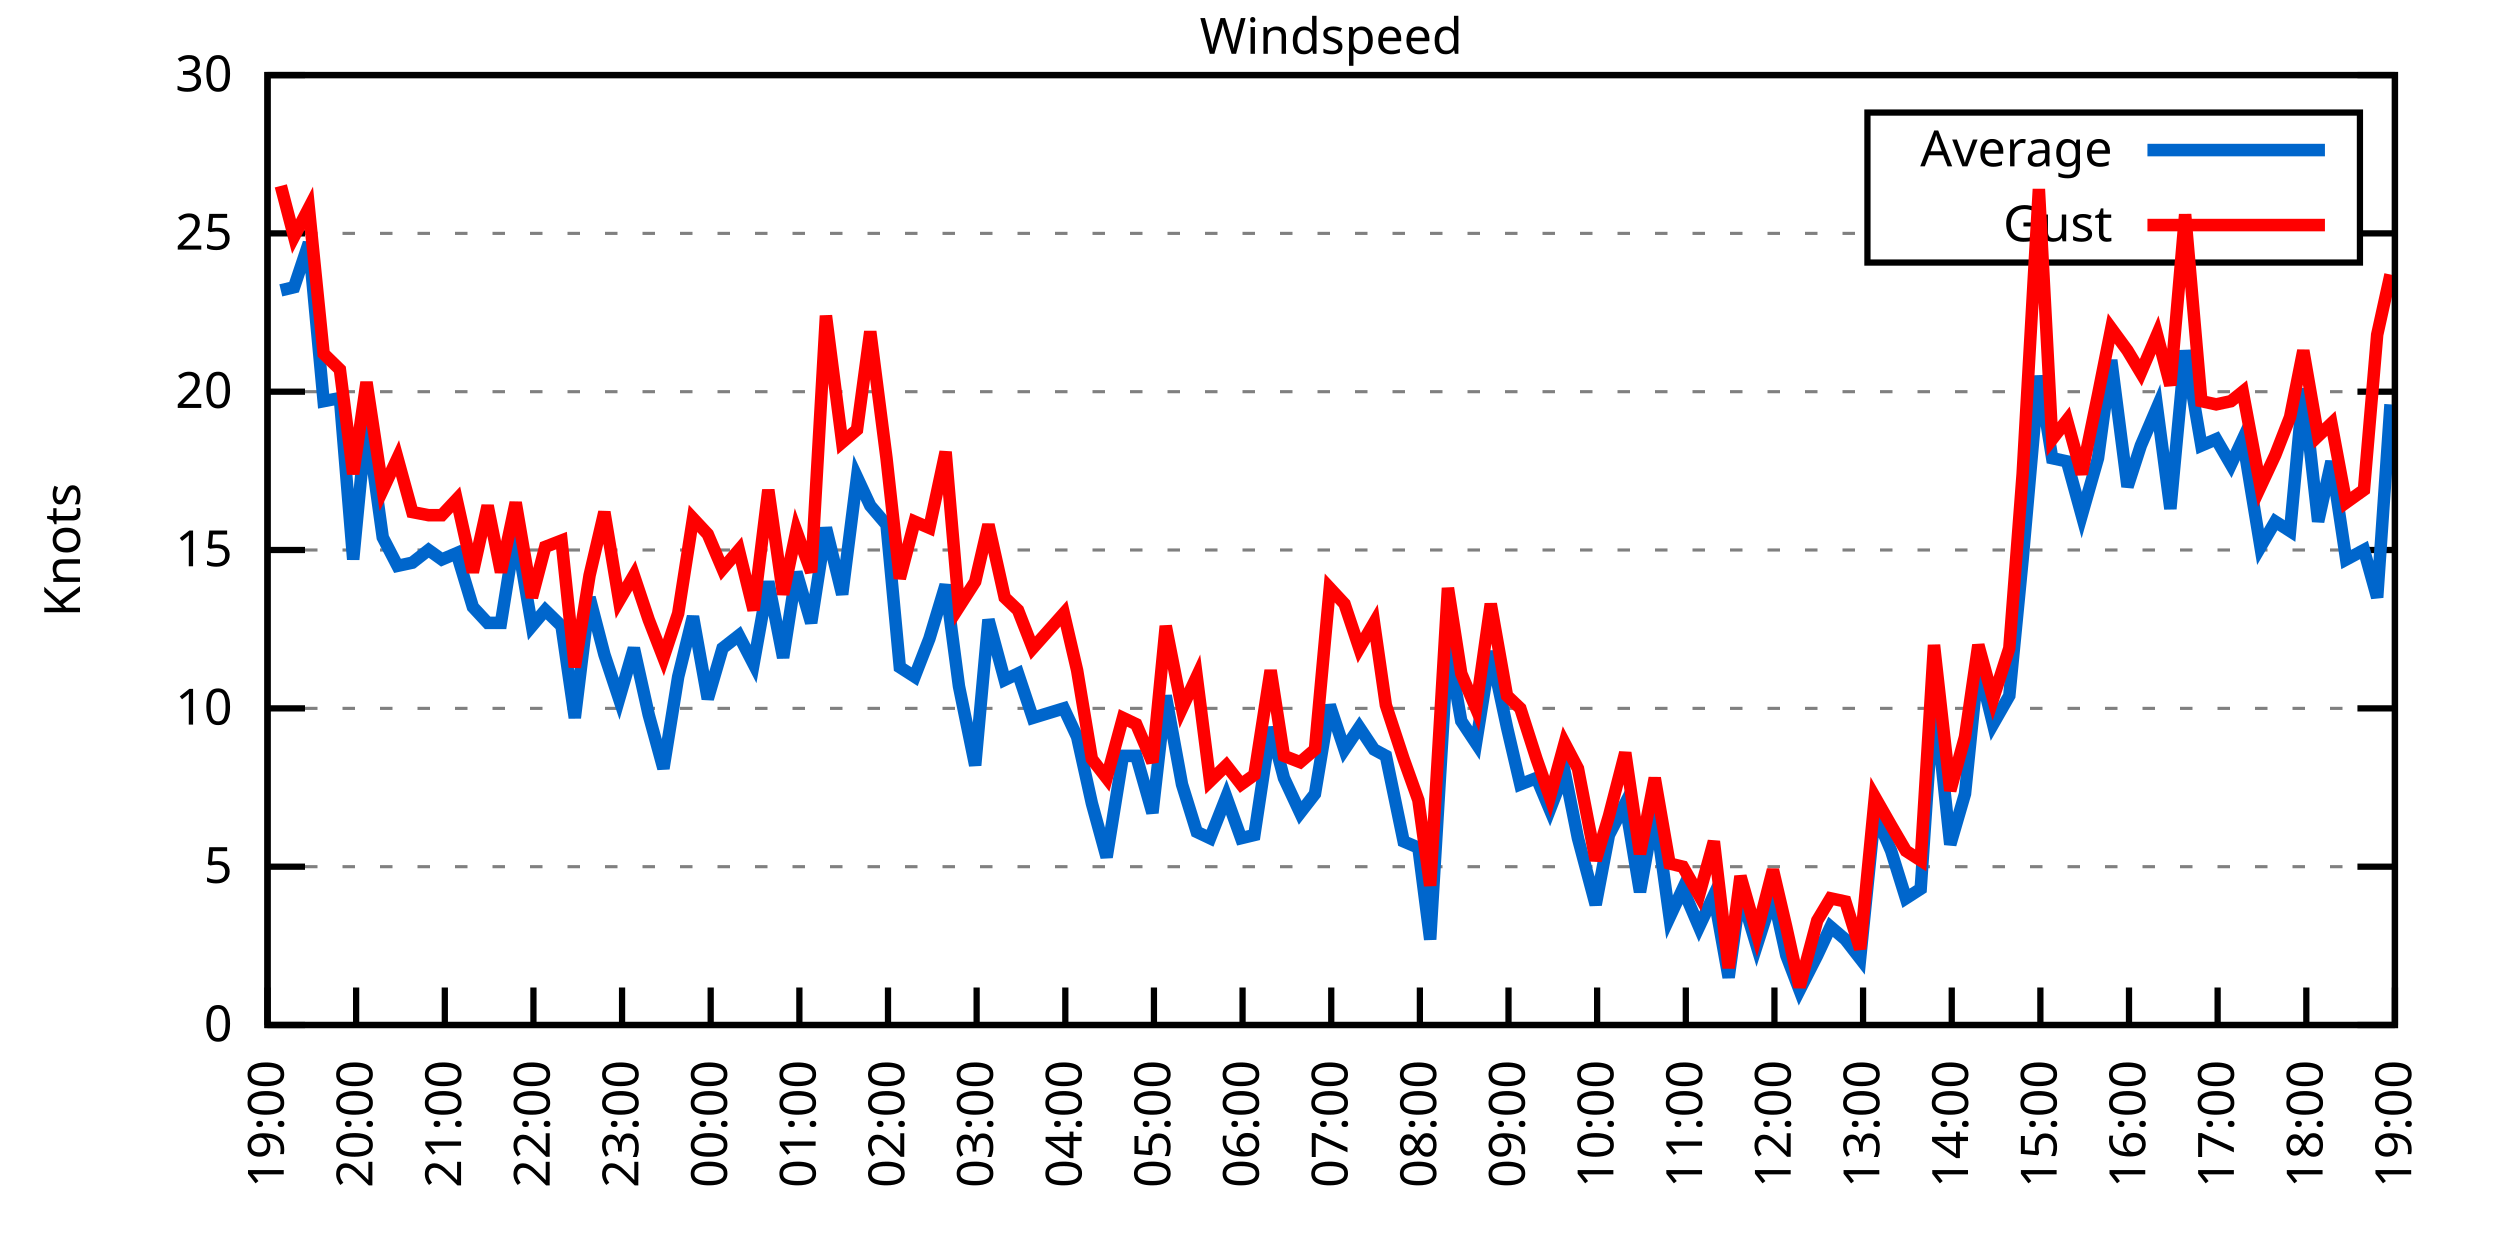
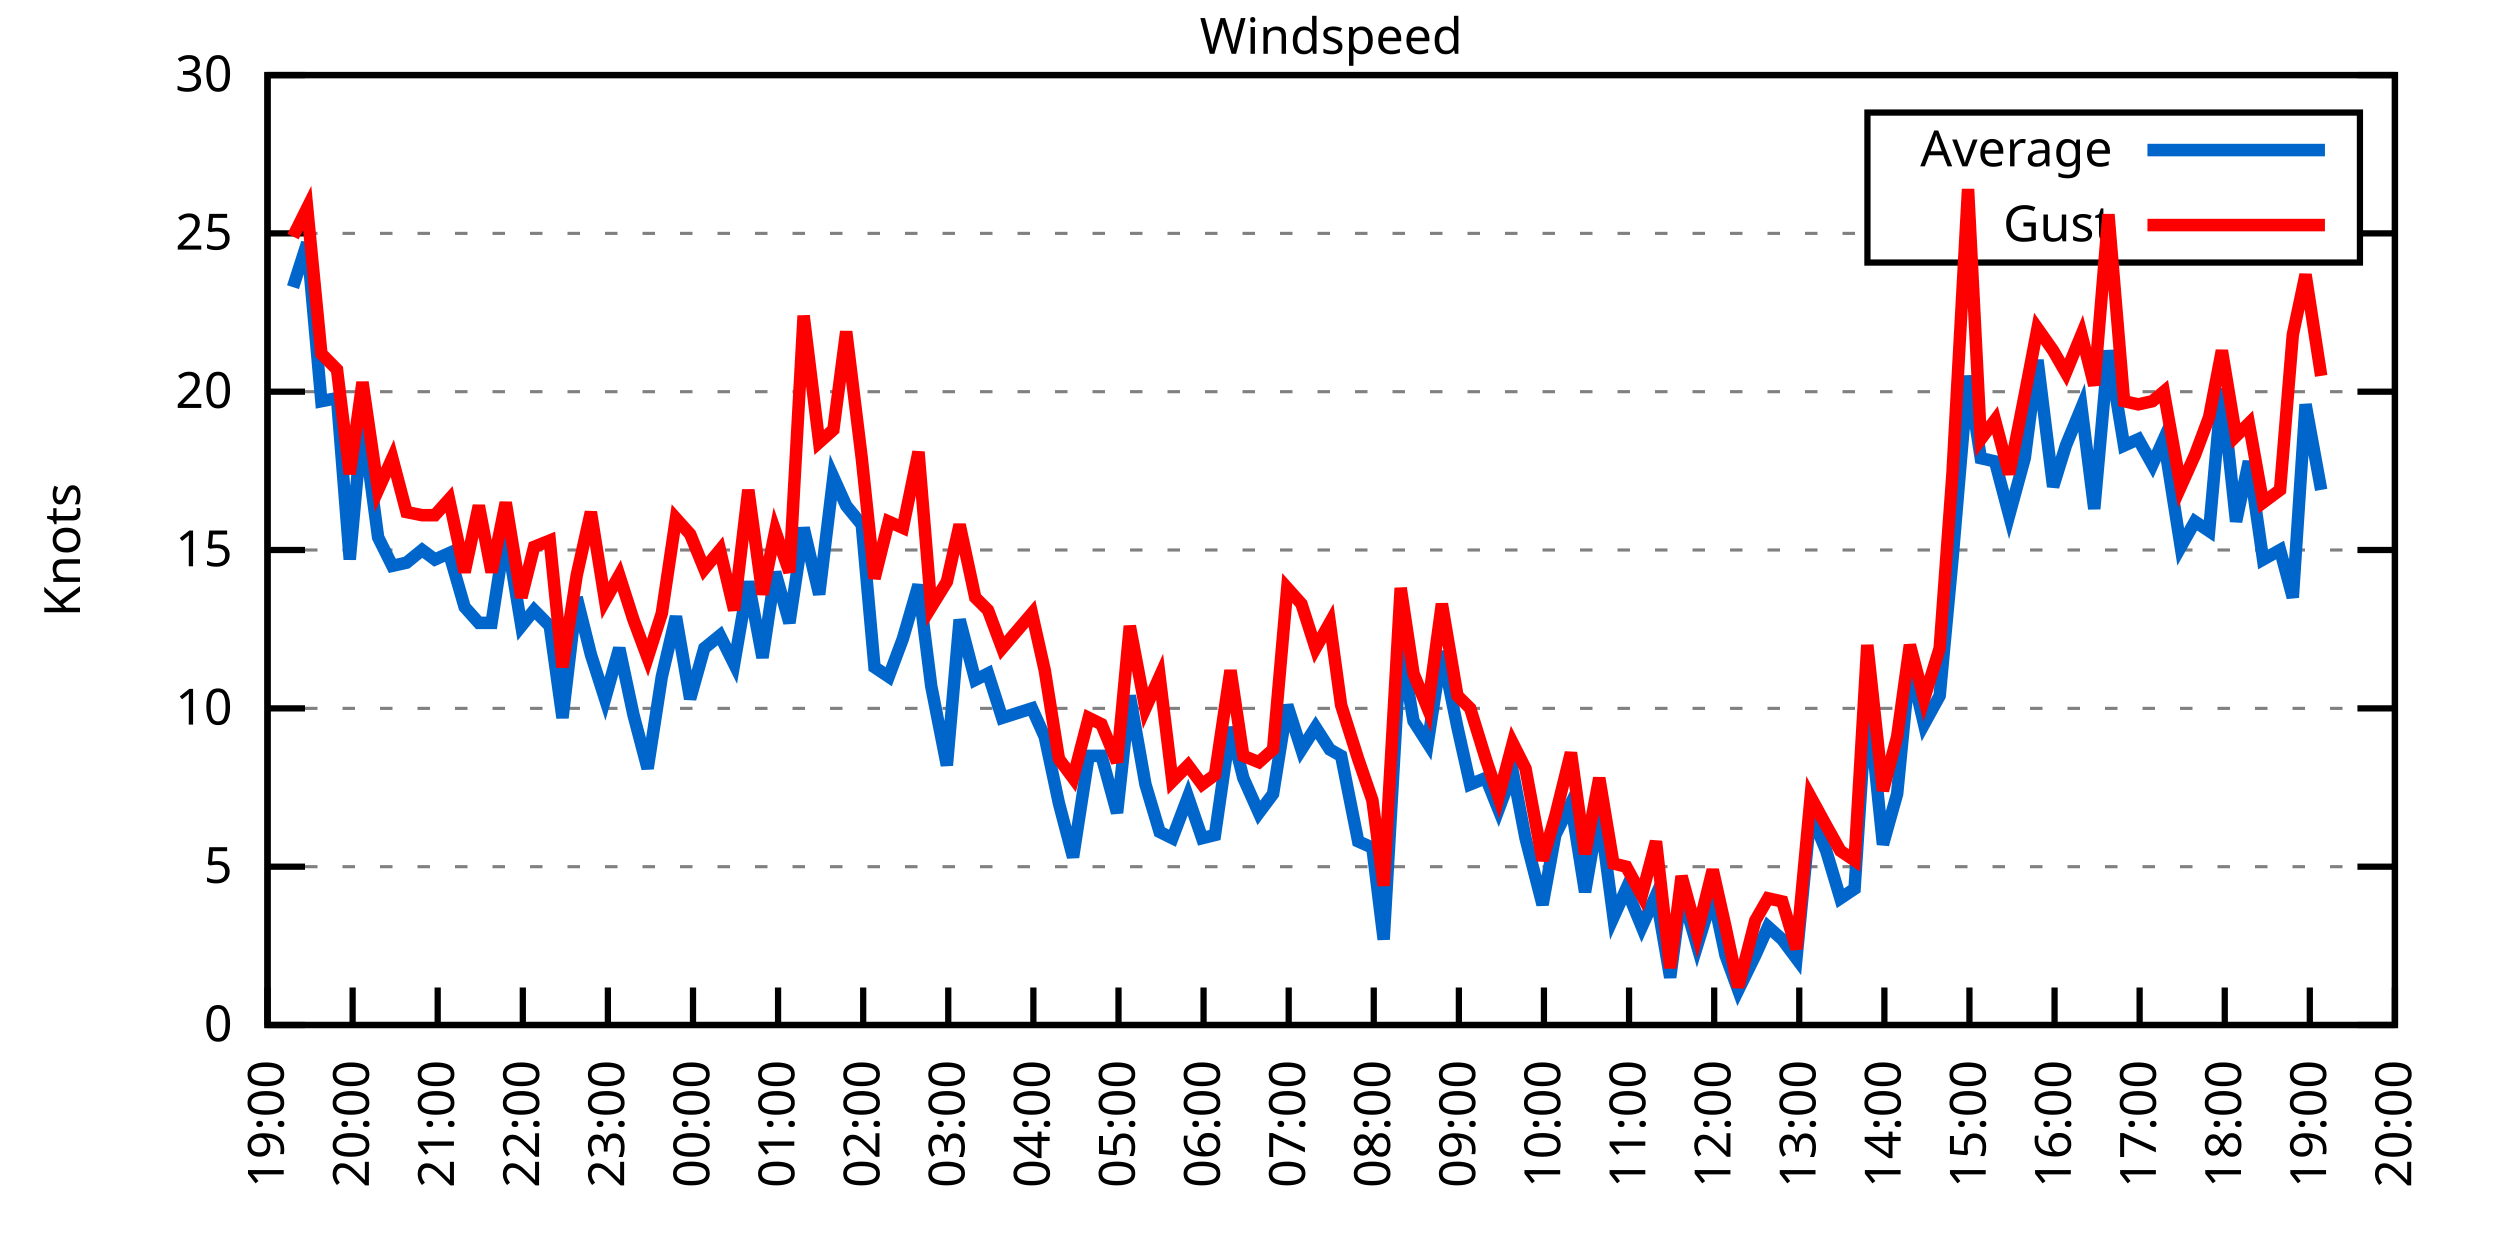
<svg xmlns="http://www.w3.org/2000/svg" xmlns:xlink="http://www.w3.org/1999/xlink" width="400" height="200" viewBox="0 0 400 200">
  <g id="gnuplot_canvas">
    <rect x="0" y="0" width="400" height="200" fill="none" />
    <defs>
      <circle id="gpDot" r="0.5" stroke-width="0.5" stroke="currentColor" />
      <path id="gpPt0" stroke-width="0.333" stroke="currentColor" d="M-1,0 h2 M0,-1 v2" />
      <path id="gpPt1" stroke-width="0.333" stroke="currentColor" d="M-1,-1 L1,1 M1,-1 L-1,1" />
      <path id="gpPt2" stroke-width="0.333" stroke="currentColor" d="M-1,0 L1,0 M0,-1 L0,1 M-1,-1 L1,1 M-1,1 L1,-1" />
      <rect id="gpPt3" stroke-width="0.333" stroke="currentColor" x="-1" y="-1" width="2" height="2" />
      <rect id="gpPt4" stroke-width="0.333" stroke="currentColor" fill="currentColor" x="-1" y="-1" width="2" height="2" />
      <circle id="gpPt5" stroke-width="0.333" stroke="currentColor" cx="0" cy="0" r="1" />
      <use xlink:href="#gpPt5" id="gpPt6" fill="currentColor" stroke="none" />
      <path id="gpPt7" stroke-width="0.333" stroke="currentColor" d="M0,-1.33 L-1.33,0.67 L1.33,0.67 z" />
      <use xlink:href="#gpPt7" id="gpPt8" fill="currentColor" stroke="none" />
      <use xlink:href="#gpPt7" id="gpPt9" stroke="currentColor" transform="rotate(180)" />
      <use xlink:href="#gpPt9" id="gpPt10" fill="currentColor" stroke="none" />
      <use xlink:href="#gpPt3" id="gpPt11" stroke="currentColor" transform="rotate(45)" />
      <use xlink:href="#gpPt11" id="gpPt12" fill="currentColor" stroke="none" />
      <path id="gpPt13" stroke-width="0.333" stroke="currentColor" d="M0,1.330 L1.265,0.411 L0.782,-1.067 L-0.782,-1.076 L-1.265,0.411 z" />
      <use xlink:href="#gpPt13" id="gpPt14" fill="currentColor" stroke="none" />
      <filter id="textbox" filterUnits="objectBoundingBox" x="0" y="0" height="1" width="1">
        <feFlood flood-color="white" flood-opacity="1" result="bgnd" />
        <feComposite in="SourceGraphic" in2="bgnd" operator="atop" />
      </filter>
      <filter id="greybox" filterUnits="objectBoundingBox" x="0" y="0" height="1" width="1">
        <feFlood flood-color="lightgrey" flood-opacity="1" result="grey" />
        <feComposite in="SourceGraphic" in2="grey" operator="atop" />
      </filter>
    </defs>
    <g fill="none" color="white" stroke="currentColor" stroke-width="1.00" stroke-linecap="butt" stroke-linejoin="miter">
</g>
    <g fill="none" color="black" stroke="currentColor" stroke-width="1.00" stroke-linecap="butt" stroke-linejoin="miter">
      <g stroke="none" shape-rendering="crispEdges">
        <polygon fill="rgb(255, 255, 255)" points="42.80,164.00 383.18,164.00 383.18,12.02 42.80,12.02 " />
      </g>
    </g>
    <g fill="none" color="black" stroke="currentColor" stroke-width="1.00" stroke-linecap="butt" stroke-linejoin="miter">
</g>
    <g fill="none" color="black" stroke="black" stroke-width="0.50" stroke-linecap="butt" stroke-linejoin="miter">
</g>
    <g fill="none" color="gray" stroke="currentColor" stroke-width="0.50" stroke-linecap="butt" stroke-linejoin="miter">
      <path stroke="gray" stroke-dasharray="2,4" class="gridline" d="M42.80,164.00 L383.19,164.00  " />
    </g>
    <g fill="none" color="gray" stroke="gray" stroke-width="1.00" stroke-linecap="butt" stroke-linejoin="miter">
</g>
    <g fill="none" color="black" stroke="currentColor" stroke-width="1.00" stroke-linecap="butt" stroke-linejoin="miter">
      <path stroke="black" d="M42.80,164.00 L48.80,164.00 M383.19,164.00 L377.19,164.00  " />
      <g transform="translate(37.20,166.60)" stroke="none" fill="black" font-family="Sans" font-size="8.00" text-anchor="end">
        <text>
          <tspan font-family="Sans"> 0</tspan>
        </text>
      </g>
    </g>
    <g fill="none" color="black" stroke="currentColor" stroke-width="1.00" stroke-linecap="butt" stroke-linejoin="miter">
</g>
    <g fill="none" color="black" stroke="black" stroke-width="0.50" stroke-linecap="butt" stroke-linejoin="miter">
</g>
    <g fill="none" color="gray" stroke="currentColor" stroke-width="0.50" stroke-linecap="butt" stroke-linejoin="miter">
      <path stroke="gray" stroke-dasharray="2,4" class="gridline" d="M42.80,138.67 L383.19,138.67  " />
    </g>
    <g fill="none" color="gray" stroke="gray" stroke-width="1.00" stroke-linecap="butt" stroke-linejoin="miter">
</g>
    <g fill="none" color="black" stroke="currentColor" stroke-width="1.00" stroke-linecap="butt" stroke-linejoin="miter">
      <path stroke="black" d="M42.80,138.67 L48.80,138.67 M383.19,138.67 L377.19,138.67  " />
      <g transform="translate(37.20,141.27)" stroke="none" fill="black" font-family="Sans" font-size="8.00" text-anchor="end">
        <text>
          <tspan font-family="Sans"> 5</tspan>
        </text>
      </g>
    </g>
    <g fill="none" color="black" stroke="currentColor" stroke-width="1.00" stroke-linecap="butt" stroke-linejoin="miter">
</g>
    <g fill="none" color="black" stroke="black" stroke-width="0.50" stroke-linecap="butt" stroke-linejoin="miter">
</g>
    <g fill="none" color="gray" stroke="currentColor" stroke-width="0.50" stroke-linecap="butt" stroke-linejoin="miter">
      <path stroke="gray" stroke-dasharray="2,4" class="gridline" d="M42.80,113.34 L383.19,113.34  " />
    </g>
    <g fill="none" color="gray" stroke="gray" stroke-width="1.00" stroke-linecap="butt" stroke-linejoin="miter">
</g>
    <g fill="none" color="black" stroke="currentColor" stroke-width="1.00" stroke-linecap="butt" stroke-linejoin="miter">
      <path stroke="black" d="M42.80,113.34 L48.80,113.34 M383.19,113.34 L377.19,113.34  " />
      <g transform="translate(37.20,115.94)" stroke="none" fill="black" font-family="Sans" font-size="8.00" text-anchor="end">
        <text>
          <tspan font-family="Sans"> 10</tspan>
        </text>
      </g>
    </g>
    <g fill="none" color="black" stroke="currentColor" stroke-width="1.00" stroke-linecap="butt" stroke-linejoin="miter">
</g>
    <g fill="none" color="black" stroke="black" stroke-width="0.50" stroke-linecap="butt" stroke-linejoin="miter">
</g>
    <g fill="none" color="gray" stroke="currentColor" stroke-width="0.50" stroke-linecap="butt" stroke-linejoin="miter">
      <path stroke="gray" stroke-dasharray="2,4" class="gridline" d="M42.80,88.00 L383.19,88.00  " />
    </g>
    <g fill="none" color="gray" stroke="gray" stroke-width="1.00" stroke-linecap="butt" stroke-linejoin="miter">
</g>
    <g fill="none" color="black" stroke="currentColor" stroke-width="1.00" stroke-linecap="butt" stroke-linejoin="miter">
      <path stroke="black" d="M42.80,88.00 L48.80,88.00 M383.19,88.00 L377.19,88.00  " />
      <g transform="translate(37.20,90.60)" stroke="none" fill="black" font-family="Sans" font-size="8.00" text-anchor="end">
        <text>
          <tspan font-family="Sans"> 15</tspan>
        </text>
      </g>
    </g>
    <g fill="none" color="black" stroke="currentColor" stroke-width="1.00" stroke-linecap="butt" stroke-linejoin="miter">
</g>
    <g fill="none" color="black" stroke="black" stroke-width="0.50" stroke-linecap="butt" stroke-linejoin="miter">
</g>
    <g fill="none" color="gray" stroke="currentColor" stroke-width="0.50" stroke-linecap="butt" stroke-linejoin="miter">
      <path stroke="gray" stroke-dasharray="2,4" class="gridline" d="M42.80,62.67 L383.19,62.67  " />
    </g>
    <g fill="none" color="gray" stroke="gray" stroke-width="1.00" stroke-linecap="butt" stroke-linejoin="miter">
</g>
    <g fill="none" color="black" stroke="currentColor" stroke-width="1.00" stroke-linecap="butt" stroke-linejoin="miter">
      <path stroke="black" d="M42.80,62.67 L48.80,62.67 M383.19,62.67 L377.19,62.67  " />
      <g transform="translate(37.20,65.27)" stroke="none" fill="black" font-family="Sans" font-size="8.00" text-anchor="end">
        <text>
          <tspan font-family="Sans"> 20</tspan>
        </text>
      </g>
    </g>
    <g fill="none" color="black" stroke="currentColor" stroke-width="1.00" stroke-linecap="butt" stroke-linejoin="miter">
</g>
    <g fill="none" color="black" stroke="black" stroke-width="0.50" stroke-linecap="butt" stroke-linejoin="miter">
</g>
    <g fill="none" color="gray" stroke="currentColor" stroke-width="0.50" stroke-linecap="butt" stroke-linejoin="miter">
      <path stroke="gray" stroke-dasharray="2,4" class="gridline" d="M42.80,37.34 L298.79,37.34 M377.59,37.34 L383.19,37.34  " />
    </g>
    <g fill="none" color="gray" stroke="gray" stroke-width="1.00" stroke-linecap="butt" stroke-linejoin="miter">
</g>
    <g fill="none" color="black" stroke="currentColor" stroke-width="1.00" stroke-linecap="butt" stroke-linejoin="miter">
      <path stroke="black" d="M42.80,37.34 L48.80,37.34 M383.19,37.34 L377.19,37.34  " />
      <g transform="translate(37.20,39.94)" stroke="none" fill="black" font-family="Sans" font-size="8.00" text-anchor="end">
        <text>
          <tspan font-family="Sans"> 25</tspan>
        </text>
      </g>
    </g>
    <g fill="none" color="black" stroke="currentColor" stroke-width="1.00" stroke-linecap="butt" stroke-linejoin="miter">
</g>
    <g fill="none" color="black" stroke="black" stroke-width="0.50" stroke-linecap="butt" stroke-linejoin="miter">
</g>
    <g fill="none" color="gray" stroke="currentColor" stroke-width="0.50" stroke-linecap="butt" stroke-linejoin="miter">
      <path stroke="gray" stroke-dasharray="2,4" class="gridline" d="M42.80,12.01 L383.19,12.01  " />
    </g>
    <g fill="none" color="gray" stroke="gray" stroke-width="1.00" stroke-linecap="butt" stroke-linejoin="miter">
</g>
    <g fill="none" color="black" stroke="currentColor" stroke-width="1.00" stroke-linecap="butt" stroke-linejoin="miter">
      <path stroke="black" d="M42.80,12.01 L48.80,12.01 M383.19,12.01 L377.19,12.01  " />
      <g transform="translate(37.20,14.61)" stroke="none" fill="black" font-family="Sans" font-size="8.00" text-anchor="end">
        <text>
          <tspan font-family="Sans"> 30</tspan>
        </text>
      </g>
    </g>
    <g fill="none" color="black" stroke="currentColor" stroke-width="1.00" stroke-linecap="butt" stroke-linejoin="miter">
      <path stroke="black" d="M42.80,164.00 L42.80,158.00  " />
      <g transform="translate(45.40,169.60) rotate(270.00)" stroke="none" fill="black" font-family="Sans" font-size="8.00" text-anchor="end">
        <text>
          <tspan font-family="Sans">19:00</tspan>
        </text>
      </g>
    </g>
    <g fill="none" color="black" stroke="currentColor" stroke-width="1.00" stroke-linecap="butt" stroke-linejoin="miter">
-       <path stroke="black" d="M56.98,164.00 L56.98,158.00  " />
-       <g transform="translate(59.58,169.60) rotate(270.00)" stroke="none" fill="black" font-family="Sans" font-size="8.00" text-anchor="end">
+       <path stroke="black" d="M56.42,164.00 L56.42,158.00  " />
+       <g transform="translate(59.02,169.60) rotate(270.00)" stroke="none" fill="black" font-family="Sans" font-size="8.00" text-anchor="end">
        <text>
          <tspan font-family="Sans">20:00</tspan>
        </text>
      </g>
    </g>
    <g fill="none" color="black" stroke="currentColor" stroke-width="1.00" stroke-linecap="butt" stroke-linejoin="miter">
-       <path stroke="black" d="M71.17,164.00 L71.17,158.00  " />
-       <g transform="translate(73.77,169.60) rotate(270.00)" stroke="none" fill="black" font-family="Sans" font-size="8.00" text-anchor="end">
+       <path stroke="black" d="M70.03,164.00 L70.03,158.00  " />
+       <g transform="translate(72.63,169.60) rotate(270.00)" stroke="none" fill="black" font-family="Sans" font-size="8.00" text-anchor="end">
        <text>
          <tspan font-family="Sans">21:00</tspan>
        </text>
      </g>
    </g>
    <g fill="none" color="black" stroke="currentColor" stroke-width="1.00" stroke-linecap="butt" stroke-linejoin="miter">
-       <path stroke="black" d="M85.35,164.00 L85.35,158.00  " />
-       <g transform="translate(87.95,169.60) rotate(270.00)" stroke="none" fill="black" font-family="Sans" font-size="8.00" text-anchor="end">
+       <path stroke="black" d="M83.65,164.00 L83.65,158.00  " />
+       <g transform="translate(86.25,169.60) rotate(270.00)" stroke="none" fill="black" font-family="Sans" font-size="8.00" text-anchor="end">
        <text>
          <tspan font-family="Sans">22:00</tspan>
        </text>
      </g>
    </g>
    <g fill="none" color="black" stroke="currentColor" stroke-width="1.00" stroke-linecap="butt" stroke-linejoin="miter">
-       <path stroke="black" d="M99.53,164.00 L99.53,158.00  " />
-       <g transform="translate(102.13,169.60) rotate(270.00)" stroke="none" fill="black" font-family="Sans" font-size="8.00" text-anchor="end">
+       <path stroke="black" d="M97.26,164.00 L97.26,158.00  " />
+       <g transform="translate(99.86,169.60) rotate(270.00)" stroke="none" fill="black" font-family="Sans" font-size="8.00" text-anchor="end">
        <text>
          <tspan font-family="Sans">23:00</tspan>
        </text>
      </g>
    </g>
    <g fill="none" color="black" stroke="currentColor" stroke-width="1.00" stroke-linecap="butt" stroke-linejoin="miter">
-       <path stroke="black" d="M113.71,164.00 L113.71,158.00  " />
-       <g transform="translate(116.31,169.60) rotate(270.00)" stroke="none" fill="black" font-family="Sans" font-size="8.00" text-anchor="end">
+       <path stroke="black" d="M110.88,164.00 L110.88,158.00  " />
+       <g transform="translate(113.48,169.60) rotate(270.00)" stroke="none" fill="black" font-family="Sans" font-size="8.00" text-anchor="end">
        <text>
          <tspan font-family="Sans">00:00</tspan>
        </text>
      </g>
    </g>
    <g fill="none" color="black" stroke="currentColor" stroke-width="1.00" stroke-linecap="butt" stroke-linejoin="miter">
-       <path stroke="black" d="M127.90,164.00 L127.90,158.00  " />
-       <g transform="translate(130.50,169.60) rotate(270.00)" stroke="none" fill="black" font-family="Sans" font-size="8.00" text-anchor="end">
+       <path stroke="black" d="M124.49,164.00 L124.49,158.00  " />
+       <g transform="translate(127.09,169.60) rotate(270.00)" stroke="none" fill="black" font-family="Sans" font-size="8.00" text-anchor="end">
        <text>
          <tspan font-family="Sans">01:00</tspan>
        </text>
      </g>
    </g>
    <g fill="none" color="black" stroke="currentColor" stroke-width="1.00" stroke-linecap="butt" stroke-linejoin="miter">
-       <path stroke="black" d="M142.08,164.00 L142.08,158.00  " />
-       <g transform="translate(144.68,169.60) rotate(270.00)" stroke="none" fill="black" font-family="Sans" font-size="8.00" text-anchor="end">
+       <path stroke="black" d="M138.11,164.00 L138.11,158.00  " />
+       <g transform="translate(140.71,169.60) rotate(270.00)" stroke="none" fill="black" font-family="Sans" font-size="8.00" text-anchor="end">
        <text>
          <tspan font-family="Sans">02:00</tspan>
        </text>
      </g>
    </g>
    <g fill="none" color="black" stroke="currentColor" stroke-width="1.00" stroke-linecap="butt" stroke-linejoin="miter">
-       <path stroke="black" d="M156.26,164.00 L156.26,158.00  " />
-       <g transform="translate(158.86,169.60) rotate(270.00)" stroke="none" fill="black" font-family="Sans" font-size="8.00" text-anchor="end">
+       <path stroke="black" d="M151.72,164.00 L151.72,158.00  " />
+       <g transform="translate(154.32,169.60) rotate(270.00)" stroke="none" fill="black" font-family="Sans" font-size="8.00" text-anchor="end">
        <text>
          <tspan font-family="Sans">03:00</tspan>
        </text>
      </g>
    </g>
    <g fill="none" color="black" stroke="currentColor" stroke-width="1.00" stroke-linecap="butt" stroke-linejoin="miter">
-       <path stroke="black" d="M170.45,164.00 L170.45,158.00  " />
-       <g transform="translate(173.05,169.60) rotate(270.00)" stroke="none" fill="black" font-family="Sans" font-size="8.00" text-anchor="end">
+       <path stroke="black" d="M165.34,164.00 L165.34,158.00  " />
+       <g transform="translate(167.94,169.60) rotate(270.00)" stroke="none" fill="black" font-family="Sans" font-size="8.00" text-anchor="end">
        <text>
          <tspan font-family="Sans">04:00</tspan>
        </text>
      </g>
    </g>
    <g fill="none" color="black" stroke="currentColor" stroke-width="1.00" stroke-linecap="butt" stroke-linejoin="miter">
-       <path stroke="black" d="M184.63,164.00 L184.63,158.00  " />
-       <g transform="translate(187.23,169.60) rotate(270.00)" stroke="none" fill="black" font-family="Sans" font-size="8.00" text-anchor="end">
+       <path stroke="black" d="M178.96,164.00 L178.96,158.00  " />
+       <g transform="translate(181.56,169.60) rotate(270.00)" stroke="none" fill="black" font-family="Sans" font-size="8.00" text-anchor="end">
        <text>
          <tspan font-family="Sans">05:00</tspan>
        </text>
      </g>
    </g>
    <g fill="none" color="black" stroke="currentColor" stroke-width="1.00" stroke-linecap="butt" stroke-linejoin="miter">
-       <path stroke="black" d="M198.81,164.00 L198.81,158.00  " />
-       <g transform="translate(201.41,169.60) rotate(270.00)" stroke="none" fill="black" font-family="Sans" font-size="8.00" text-anchor="end">
+       <path stroke="black" d="M192.57,164.00 L192.57,158.00  " />
+       <g transform="translate(195.17,169.60) rotate(270.00)" stroke="none" fill="black" font-family="Sans" font-size="8.00" text-anchor="end">
        <text>
          <tspan font-family="Sans">06:00</tspan>
        </text>
      </g>
    </g>
    <g fill="none" color="black" stroke="currentColor" stroke-width="1.00" stroke-linecap="butt" stroke-linejoin="miter">
-       <path stroke="black" d="M213.00,164.00 L213.00,158.00  " />
-       <g transform="translate(215.60,169.60) rotate(270.00)" stroke="none" fill="black" font-family="Sans" font-size="8.00" text-anchor="end">
+       <path stroke="black" d="M206.19,164.00 L206.19,158.00  " />
+       <g transform="translate(208.79,169.60) rotate(270.00)" stroke="none" fill="black" font-family="Sans" font-size="8.00" text-anchor="end">
        <text>
          <tspan font-family="Sans">07:00</tspan>
        </text>
      </g>
    </g>
    <g fill="none" color="black" stroke="currentColor" stroke-width="1.00" stroke-linecap="butt" stroke-linejoin="miter">
-       <path stroke="black" d="M227.18,164.00 L227.18,158.00  " />
-       <g transform="translate(229.78,169.60) rotate(270.00)" stroke="none" fill="black" font-family="Sans" font-size="8.00" text-anchor="end">
+       <path stroke="black" d="M219.80,164.00 L219.80,158.00  " />
+       <g transform="translate(222.40,169.60) rotate(270.00)" stroke="none" fill="black" font-family="Sans" font-size="8.00" text-anchor="end">
        <text>
          <tspan font-family="Sans">08:00</tspan>
        </text>
      </g>
    </g>
    <g fill="none" color="black" stroke="currentColor" stroke-width="1.00" stroke-linecap="butt" stroke-linejoin="miter">
-       <path stroke="black" d="M241.36,164.00 L241.36,158.00  " />
-       <g transform="translate(243.96,169.60) rotate(270.00)" stroke="none" fill="black" font-family="Sans" font-size="8.00" text-anchor="end">
+       <path stroke="black" d="M233.42,164.00 L233.42,158.00  " />
+       <g transform="translate(236.02,169.60) rotate(270.00)" stroke="none" fill="black" font-family="Sans" font-size="8.00" text-anchor="end">
        <text>
          <tspan font-family="Sans">09:00</tspan>
        </text>
      </g>
    </g>
    <g fill="none" color="black" stroke="currentColor" stroke-width="1.00" stroke-linecap="butt" stroke-linejoin="miter">
-       <path stroke="black" d="M255.54,164.00 L255.54,158.00  " />
-       <g transform="translate(258.14,169.60) rotate(270.00)" stroke="none" fill="black" font-family="Sans" font-size="8.00" text-anchor="end">
+       <path stroke="black" d="M247.03,164.00 L247.03,158.00  " />
+       <g transform="translate(249.63,169.60) rotate(270.00)" stroke="none" fill="black" font-family="Sans" font-size="8.00" text-anchor="end">
        <text>
          <tspan font-family="Sans">10:00</tspan>
        </text>
      </g>
    </g>
    <g fill="none" color="black" stroke="currentColor" stroke-width="1.00" stroke-linecap="butt" stroke-linejoin="miter">
-       <path stroke="black" d="M269.73,164.00 L269.73,158.00  " />
-       <g transform="translate(272.33,169.60) rotate(270.00)" stroke="none" fill="black" font-family="Sans" font-size="8.00" text-anchor="end">
+       <path stroke="black" d="M260.65,164.00 L260.65,158.00  " />
+       <g transform="translate(263.25,169.60) rotate(270.00)" stroke="none" fill="black" font-family="Sans" font-size="8.00" text-anchor="end">
        <text>
          <tspan font-family="Sans">11:00</tspan>
        </text>
      </g>
    </g>
    <g fill="none" color="black" stroke="currentColor" stroke-width="1.00" stroke-linecap="butt" stroke-linejoin="miter">
-       <path stroke="black" d="M283.91,164.00 L283.91,158.00  " />
-       <g transform="translate(286.51,169.60) rotate(270.00)" stroke="none" fill="black" font-family="Sans" font-size="8.00" text-anchor="end">
+       <path stroke="black" d="M274.27,164.00 L274.27,158.00  " />
+       <g transform="translate(276.87,169.60) rotate(270.00)" stroke="none" fill="black" font-family="Sans" font-size="8.00" text-anchor="end">
        <text>
          <tspan font-family="Sans">12:00</tspan>
        </text>
      </g>
    </g>
    <g fill="none" color="black" stroke="currentColor" stroke-width="1.00" stroke-linecap="butt" stroke-linejoin="miter">
-       <path stroke="black" d="M298.09,164.00 L298.09,158.00  " />
-       <g transform="translate(300.69,169.60) rotate(270.00)" stroke="none" fill="black" font-family="Sans" font-size="8.00" text-anchor="end">
+       <path stroke="black" d="M287.88,164.00 L287.88,158.00  " />
+       <g transform="translate(290.48,169.60) rotate(270.00)" stroke="none" fill="black" font-family="Sans" font-size="8.00" text-anchor="end">
        <text>
          <tspan font-family="Sans">13:00</tspan>
        </text>
      </g>
    </g>
    <g fill="none" color="black" stroke="currentColor" stroke-width="1.00" stroke-linecap="butt" stroke-linejoin="miter">
-       <path stroke="black" d="M312.28,164.00 L312.28,158.00  " />
-       <g transform="translate(314.88,169.60) rotate(270.00)" stroke="none" fill="black" font-family="Sans" font-size="8.00" text-anchor="end">
+       <path stroke="black" d="M301.50,164.00 L301.50,158.00  " />
+       <g transform="translate(304.10,169.60) rotate(270.00)" stroke="none" fill="black" font-family="Sans" font-size="8.00" text-anchor="end">
        <text>
          <tspan font-family="Sans">14:00</tspan>
        </text>
      </g>
    </g>
    <g fill="none" color="black" stroke="currentColor" stroke-width="1.00" stroke-linecap="butt" stroke-linejoin="miter">
-       <path stroke="black" d="M326.46,164.00 L326.46,158.00  " />
-       <g transform="translate(329.06,169.60) rotate(270.00)" stroke="none" fill="black" font-family="Sans" font-size="8.00" text-anchor="end">
+       <path stroke="black" d="M315.11,164.00 L315.11,158.00  " />
+       <g transform="translate(317.71,169.60) rotate(270.00)" stroke="none" fill="black" font-family="Sans" font-size="8.00" text-anchor="end">
        <text>
          <tspan font-family="Sans">15:00</tspan>
        </text>
      </g>
    </g>
    <g fill="none" color="black" stroke="currentColor" stroke-width="1.00" stroke-linecap="butt" stroke-linejoin="miter">
-       <path stroke="black" d="M340.64,164.00 L340.64,158.00  " />
-       <g transform="translate(343.24,169.60) rotate(270.00)" stroke="none" fill="black" font-family="Sans" font-size="8.00" text-anchor="end">
+       <path stroke="black" d="M328.73,164.00 L328.73,158.00  " />
+       <g transform="translate(331.33,169.60) rotate(270.00)" stroke="none" fill="black" font-family="Sans" font-size="8.00" text-anchor="end">
        <text>
          <tspan font-family="Sans">16:00</tspan>
        </text>
      </g>
    </g>
    <g fill="none" color="black" stroke="currentColor" stroke-width="1.00" stroke-linecap="butt" stroke-linejoin="miter">
-       <path stroke="black" d="M354.82,164.00 L354.82,158.00  " />
-       <g transform="translate(357.42,169.60) rotate(270.00)" stroke="none" fill="black" font-family="Sans" font-size="8.00" text-anchor="end">
+       <path stroke="black" d="M342.34,164.00 L342.34,158.00  " />
+       <g transform="translate(344.94,169.60) rotate(270.00)" stroke="none" fill="black" font-family="Sans" font-size="8.00" text-anchor="end">
        <text>
          <tspan font-family="Sans">17:00</tspan>
        </text>
      </g>
    </g>
    <g fill="none" color="black" stroke="currentColor" stroke-width="1.00" stroke-linecap="butt" stroke-linejoin="miter">
-       <path stroke="black" d="M369.01,164.00 L369.01,158.00  " />
-       <g transform="translate(371.61,169.60) rotate(270.00)" stroke="none" fill="black" font-family="Sans" font-size="8.00" text-anchor="end">
+       <path stroke="black" d="M355.96,164.00 L355.96,158.00  " />
+       <g transform="translate(358.56,169.60) rotate(270.00)" stroke="none" fill="black" font-family="Sans" font-size="8.00" text-anchor="end">
        <text>
          <tspan font-family="Sans">18:00</tspan>
+         </text>
+       </g>
+     </g>
+     <g fill="none" color="black" stroke="currentColor" stroke-width="1.00" stroke-linecap="butt" stroke-linejoin="miter">
+       <path stroke="black" d="M369.57,164.00 L369.57,158.00  " />
+       <g transform="translate(372.17,169.60) rotate(270.00)" stroke="none" fill="black" font-family="Sans" font-size="8.00" text-anchor="end">
+         <text>
+           <tspan font-family="Sans">19:00</tspan>
        </text>
      </g>
    </g>
    <g fill="none" color="black" stroke="currentColor" stroke-width="1.00" stroke-linecap="butt" stroke-linejoin="miter">
      <path stroke="black" d="M383.19,164.00 L383.19,158.00  " />
      <g transform="translate(385.79,169.60) rotate(270.00)" stroke="none" fill="black" font-family="Sans" font-size="8.00" text-anchor="end">
        <text>
-           <tspan font-family="Sans">19:00</tspan>
+           <tspan font-family="Sans">20:00</tspan>
        </text>
      </g>
    </g>
    <g fill="none" color="black" stroke="currentColor" stroke-width="1.00" stroke-linecap="butt" stroke-linejoin="miter">
</g>
    <g fill="none" color="black" stroke="currentColor" stroke-width="1.00" stroke-linecap="butt" stroke-linejoin="miter">
      <path stroke="black" d="M42.80,12.01 L42.80,164.00 L383.19,164.00 L383.19,12.01 L42.80,12.01 Z  " />
    </g>
    <g fill="none" color="black" stroke="currentColor" stroke-width="1.00" stroke-linecap="butt" stroke-linejoin="miter">
</g>
    <g fill="none" color="black" stroke="currentColor" stroke-width="1.00" stroke-linecap="butt" stroke-linejoin="miter">
      <path stroke="black" d="M298.79,42.01 L298.79,18.01 L377.59,18.01 L377.59,42.01 L298.79,42.01 Z  " />
    </g>
    <g id="Windspeed_plot_1">
      <g fill="none" color="white" stroke="black" stroke-width="2.00" stroke-linecap="butt" stroke-linejoin="miter">
</g>
      <g fill="none" color="black" stroke="currentColor" stroke-width="2.00" stroke-linecap="butt" stroke-linejoin="miter">
        <g transform="translate(337.99,26.61)" stroke="none" fill="black" font-family="Sans" font-size="8.00" text-anchor="end">
          <text>
            <tspan font-family="Sans">Average</tspan>
          </text>
        </g>
      </g>
      <g fill="none" color="black" stroke="currentColor" stroke-width="2.00" stroke-linecap="butt" stroke-linejoin="miter">
-         <path stroke="rgb(  0, 102, 204)" d="M343.59,24.01 L371.99,24.01 M44.93,46.46 L47.05,45.95 L49.42,38.86 L51.78,64.19 L54.38,63.69 L56.51,89.52   L58.64,67.23 L61.24,85.98 L63.60,90.54 L65.97,90.03 L68.57,88.00 L70.69,89.52 L73.06,88.51 L75.66,97.12   L78.02,99.66 L80.15,99.66 L82.51,84.97 L85.11,100.16 L87.24,97.63 L89.84,100.16 L91.97,114.86 L94.33,95.60   L96.70,104.72 L99.06,111.82 L101.42,103.71 L103.79,114.35 L106.15,122.96 L108.51,108.27 L110.88,98.64 L113.24,111.82   L115.61,103.71 L118.21,101.68 L120.57,106.24 L122.93,93.07 L125.30,105.23 L127.42,91.55 L129.79,99.66 L132.15,84.46   L134.75,95.10 L137.12,76.35 L139.24,80.91 L141.84,83.95 L143.97,106.75 L146.34,108.27 L148.70,102.19 L151.30,93.58   L153.43,109.79 L156.03,122.46 L158.15,99.15 L160.75,108.78 L162.88,107.76 L165.25,114.86 L170.21,113.34 L172.34,117.90   L174.70,128.54 L177.06,137.15 L179.67,120.94 L181.79,120.94 L184.39,130.06 L186.52,111.31 L189.12,125.50 L191.48,133.10   L193.61,134.11 L196.21,127.52 L198.58,134.11 L200.70,133.60 L203.30,116.38 L205.43,124.48 L208.03,130.06 L210.39,127.02   L212.76,112.83 L215.12,119.92 L217.49,116.38 L219.85,119.92 L221.74,120.94 L224.58,134.62 L226.94,135.63 L228.83,150.32   L231.67,103.20 L233.80,115.36 L236.16,118.91 L238.52,104.22 L241.12,116.38 L243.25,125.50 L245.85,124.48 L247.98,129.55   L250.34,123.47 L252.47,134.11 L255.31,144.75 L257.43,133.60 L260.04,128.54 L262.40,142.72 L264.76,129.55 L267.13,146.77   L269.25,142.21 L271.85,148.29 L274.22,143.23 L276.58,156.40 L278.47,142.72 L281.07,151.33 L283.67,143.23 L285.80,152.85   L287.93,158.43 L290.76,152.85 L292.89,148.29 L295.26,150.32 L297.62,153.36 L299.98,130.06 L302.58,136.14 L304.95,143.73   L307.31,142.21 L309.44,110.80 L312.04,135.12 L314.40,127.02 L316.53,106.24 L318.89,115.87 L321.49,111.31 L323.62,89.52   L326.22,60.14 L328.35,73.31 L330.71,73.82 L333.08,82.43 L335.68,73.31 L337.80,57.61 L340.40,77.87 L342.53,71.29   L345.13,65.21 L347.26,81.42 L349.62,56.09 L352.22,71.29 L354.59,70.27 L356.95,74.33 L358.84,70.27 L361.68,87.50   L364.04,83.45 L366.41,84.97 L368.53,62.17 L370.90,83.45 L373.03,73.82 L375.39,89.52 L378.23,88.00 L380.35,95.60   L382.48,64.70  " />
+         <path stroke="rgb(  0, 102, 204)" d="M343.59,24.01 L371.99,24.01 M46.88,45.95 L49.15,38.86 L51.42,64.19 L53.92,63.69 L55.96,89.52 L58.00,67.23   L60.50,85.98 L62.77,90.54 L65.04,90.03 L67.54,88.00 L69.58,89.52 L71.85,88.51 L74.34,97.12 L76.61,99.66   L78.65,99.66 L80.92,84.97 L83.42,100.16 L85.46,97.63 L87.96,100.16 L90.00,114.86 L92.27,95.60 L94.54,104.72   L96.81,111.82 L99.08,103.71 L101.35,114.35 L103.62,122.96 L105.89,108.27 L108.15,98.64 L110.42,111.82 L112.69,103.71   L115.19,101.68 L117.46,106.24 L119.73,93.07 L122.00,105.23 L124.04,91.55 L126.31,99.66 L128.58,84.46 L131.07,95.10   L133.34,76.35 L135.39,80.91 L137.88,83.95 L139.92,106.75 L142.19,108.27 L144.46,102.19 L146.96,93.58 L149.00,109.79   L151.50,122.46 L153.54,99.15 L156.04,108.78 L158.08,107.76 L160.35,114.86 L165.11,113.34 L167.16,117.90 L169.43,128.54   L171.69,137.15 L174.19,120.94 L176.23,120.94 L178.73,130.06 L180.77,111.31 L183.27,125.50 L185.54,133.10 L187.58,134.11   L190.08,127.52 L192.34,134.11 L194.39,133.60 L196.88,116.38 L198.93,124.48 L201.42,130.06 L203.69,127.02 L205.96,112.83   L208.23,119.92 L210.50,116.38 L212.77,119.92 L214.58,120.94 L217.31,134.62 L219.58,135.63 L221.39,150.32 L224.11,103.20   L226.16,115.36 L228.43,118.91 L230.70,104.22 L233.19,116.38 L235.23,125.50 L237.73,124.48 L239.77,129.55 L242.04,123.47   L244.08,134.11 L246.81,144.75 L248.85,133.60 L251.35,128.54 L253.61,142.72 L255.88,129.55 L258.15,146.77 L260.20,142.21   L262.69,148.29 L264.96,143.23 L267.23,156.40 L269.05,142.72 L271.54,151.33 L274.04,143.23 L276.08,152.85 L278.12,158.43   L280.85,152.85 L282.89,148.29 L285.16,150.32 L287.43,153.36 L289.70,130.06 L292.19,136.14 L294.46,143.73 L296.73,142.21   L298.77,110.80 L301.27,135.12 L303.54,127.02 L305.58,106.24 L307.85,115.87 L310.35,111.31 L312.39,89.52 L314.89,60.14   L316.93,73.31 L319.20,73.82 L321.47,82.43 L323.96,73.31 L326.00,57.61 L328.50,77.87 L330.54,71.29 L333.04,65.21   L335.08,81.42 L337.35,56.09 L339.85,71.29 L342.12,70.27 L344.39,74.33 L346.20,70.27 L348.92,87.50 L351.19,83.45   L353.46,84.97 L355.50,62.17 L357.77,83.45 L359.82,73.82 L362.09,89.52 L364.81,88.00 L366.85,95.60 L368.89,64.70   L371.39,78.38  " />
      </g>
    </g>
    <g id="Windspeed_plot_2">
      <g fill="none" color="black" stroke="currentColor" stroke-width="2.00" stroke-linecap="butt" stroke-linejoin="miter">
        <g transform="translate(337.99,38.61)" stroke="none" fill="black" font-family="Sans" font-size="8.00" text-anchor="end">
          <text>
            <tspan font-family="Sans">Gust</tspan>
          </text>
        </g>
      </g>
      <g fill="none" color="black" stroke="currentColor" stroke-width="2.00" stroke-linecap="butt" stroke-linejoin="miter">
-         <path stroke="rgb(255,   0,   0)" d="M343.59,36.01 L371.99,36.01 M44.93,29.74 L47.05,37.85 L49.42,33.29 L51.78,56.59 L54.38,59.13 L56.51,75.85   L58.64,61.15 L61.24,78.38 L63.60,73.31 L65.97,81.93 L68.57,82.43 L70.69,82.43 L73.06,79.90 L75.66,91.55   L78.02,80.91 L80.15,91.55 L82.51,80.41 L85.11,95.60 L87.24,87.50 L89.84,86.49 L91.97,106.75 L94.33,92.06   L96.70,81.93 L99.06,96.11 L101.42,92.06 L103.79,99.15 L106.15,105.23 L108.51,98.14 L110.88,82.94 L113.24,85.47   L115.61,91.04 L118.21,88.00 L120.57,97.63 L122.93,78.38 L125.30,95.10 L127.42,84.97 L129.79,91.55 L132.15,50.51   L134.75,70.78 L137.12,68.75 L139.24,53.05 L141.84,73.31 L143.97,92.56 L146.34,83.45 L148.70,84.46 L151.30,72.30   L153.43,97.12 L156.03,93.07 L158.15,83.95 L160.75,95.60 L162.88,97.63 L165.25,103.71 L170.21,98.14 L172.34,107.26   L174.70,121.44 L177.06,124.48 L179.67,114.86 L181.79,115.87 L184.39,121.95 L186.52,100.16 L189.12,113.34 L191.48,108.27   L193.61,124.99 L196.21,122.46 L198.58,125.50 L200.70,123.98 L203.30,107.26 L205.43,120.94 L208.03,121.95 L210.39,119.92   L212.76,94.08 L215.12,96.62 L217.49,103.71 L219.85,99.66 L221.74,112.83 L224.58,121.44 L226.94,128.03 L228.83,141.71   L231.67,94.08 L233.80,107.76 L236.16,113.34 L238.52,96.62 L241.12,111.31 L243.25,113.34 L245.85,121.44 L247.98,127.52   L250.34,118.91 L252.47,122.96 L255.31,137.66 L257.43,130.56 L260.04,120.43 L262.40,136.64 L264.76,124.48 L267.13,138.16   L269.25,138.67 L271.85,143.23 L274.22,134.62 L276.58,154.88 L278.47,140.19 L281.07,149.31 L283.67,139.17 L285.80,148.29   L287.93,157.92 L290.76,147.28 L292.89,143.73 L295.26,144.24 L297.62,151.84 L299.98,127.52 L302.58,132.08 L304.95,136.14   L307.31,137.66 L309.44,103.20 L312.04,126.51 L314.40,117.90 L316.53,103.20 L318.89,111.82 L321.49,103.71 L323.62,75.85   L326.22,30.25 L328.35,70.27 L330.71,67.23 L333.08,75.85 L335.68,63.18 L337.80,52.54 L340.40,56.09 L342.53,59.63   L345.13,53.55 L347.26,61.66 L349.62,34.30 L352.22,64.19 L354.59,64.70 L356.95,64.19 L358.84,62.67 L361.68,77.87   L364.04,72.81 L366.41,66.73 L368.53,56.09 L370.90,69.77 L373.03,67.74 L375.39,80.41 L378.23,78.38 L380.35,53.55   L382.48,43.93  " />
+         <path stroke="rgb(255,   0,   0)" d="M343.59,36.01 L371.99,36.01 M46.88,37.85 L49.15,33.29 L51.42,56.59 L53.92,59.13 L55.96,75.85 L58.00,61.15   L60.50,78.38 L62.77,73.31 L65.04,81.93 L67.54,82.43 L69.58,82.43 L71.85,79.90 L74.34,91.55 L76.61,80.91   L78.65,91.55 L80.92,80.41 L83.42,95.60 L85.46,87.50 L87.96,86.49 L90.00,106.75 L92.27,92.06 L94.54,81.93   L96.81,96.11 L99.08,92.06 L101.35,99.15 L103.62,105.23 L105.89,98.14 L108.15,82.94 L110.42,85.47 L112.69,91.04   L115.19,88.00 L117.46,97.63 L119.73,78.38 L122.00,95.10 L124.04,84.97 L126.31,91.55 L128.58,50.51 L131.07,70.78   L133.34,68.75 L135.39,53.05 L137.88,73.31 L139.92,92.56 L142.19,83.45 L144.46,84.46 L146.96,72.30 L149.00,97.12   L151.50,93.07 L153.54,83.95 L156.04,95.60 L158.08,97.63 L160.35,103.71 L165.11,98.14 L167.16,107.26 L169.43,121.44   L171.69,124.48 L174.19,114.86 L176.23,115.87 L178.73,121.95 L180.77,100.16 L183.27,113.34 L185.54,108.27 L187.58,124.99   L190.08,122.46 L192.34,125.50 L194.39,123.98 L196.88,107.26 L198.93,120.94 L201.42,121.95 L203.69,119.92 L205.96,94.08   L208.23,96.62 L210.50,103.71 L212.77,99.66 L214.58,112.83 L217.31,121.44 L219.58,128.03 L221.39,141.71 L224.11,94.08   L226.16,107.76 L228.43,113.34 L230.70,96.62 L233.19,111.31 L235.23,113.34 L237.73,121.44 L239.77,127.52 L242.04,118.91   L244.08,122.96 L246.81,137.66 L248.85,130.56 L251.35,120.43 L253.61,136.64 L255.88,124.48 L258.15,138.16 L260.20,138.67   L262.69,143.23 L264.96,134.62 L267.23,154.88 L269.05,140.19 L271.54,149.31 L274.04,139.17 L276.08,148.29 L278.12,157.92   L280.85,147.28 L282.89,143.73 L285.16,144.24 L287.43,151.84 L289.70,127.52 L292.19,132.08 L294.46,136.14 L296.73,137.66   L298.77,103.20 L301.27,126.51 L303.54,117.90 L305.58,103.20 L307.85,111.82 L310.35,103.71 L312.39,75.85 L314.89,30.25   L316.93,70.27 L319.20,67.23 L321.47,75.85 L323.96,63.18 L326.00,52.54 L328.50,56.09 L330.54,59.63 L333.04,53.55   L335.08,61.66 L337.35,34.30 L339.85,64.19 L342.12,64.70 L344.39,64.19 L346.20,62.67 L348.92,77.87 L351.19,72.81   L353.46,66.73 L355.50,56.09 L357.77,69.77 L359.82,67.74 L362.09,80.41 L364.81,78.38 L366.85,53.55 L368.89,43.93   L371.39,60.14  " />
      </g>
    </g>
    <g fill="none" color="black" stroke="currentColor" stroke-width="2.00" stroke-linecap="butt" stroke-linejoin="miter">
</g>
    <g fill="none" color="black" stroke="black" stroke-width="1.00" stroke-linecap="butt" stroke-linejoin="miter">
</g>
    <g fill="none" color="black" stroke="currentColor" stroke-width="1.00" stroke-linecap="butt" stroke-linejoin="miter">
      <path stroke="black" d="M42.80,12.01 L42.80,164.00 L383.19,164.00 L383.19,12.01 L42.80,12.01 Z  " />
      <g transform="translate(12.80,88.01) rotate(270.00)" stroke="none" fill="black" font-family="Sans" font-size="8.00" text-anchor="middle">
        <text>
          <tspan font-family="Sans">Knots</tspan>
        </text>
      </g>
    </g>
    <g fill="none" color="black" stroke="currentColor" stroke-width="1.00" stroke-linecap="butt" stroke-linejoin="miter">
</g>
    <g fill="none" color="black" stroke="currentColor" stroke-width="1.00" stroke-linecap="butt" stroke-linejoin="miter">
      <g transform="translate(212.99,8.61)" stroke="none" fill="black" font-family="Sans" font-size="8.00" text-anchor="middle">
        <text>
          <tspan font-family="Sans">Windspeed</tspan>
        </text>
      </g>
    </g>
    <g fill="none" color="black" stroke="currentColor" stroke-width="1.00" stroke-linecap="butt" stroke-linejoin="miter">
</g>
  </g>
</svg>
